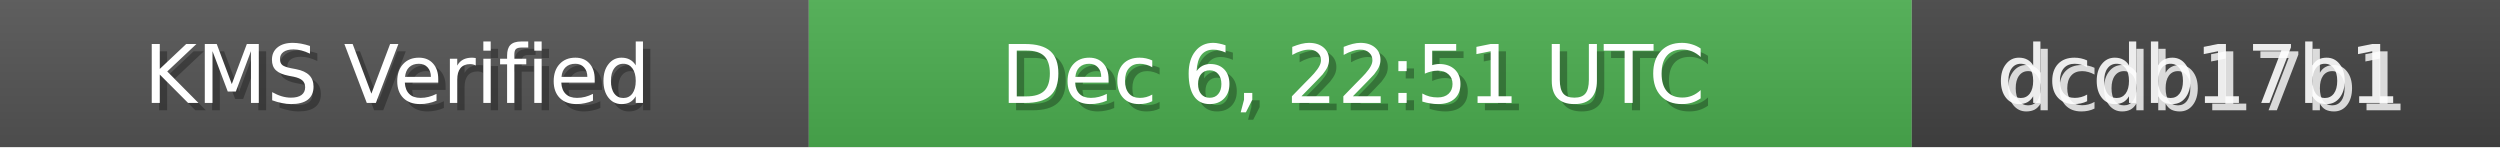
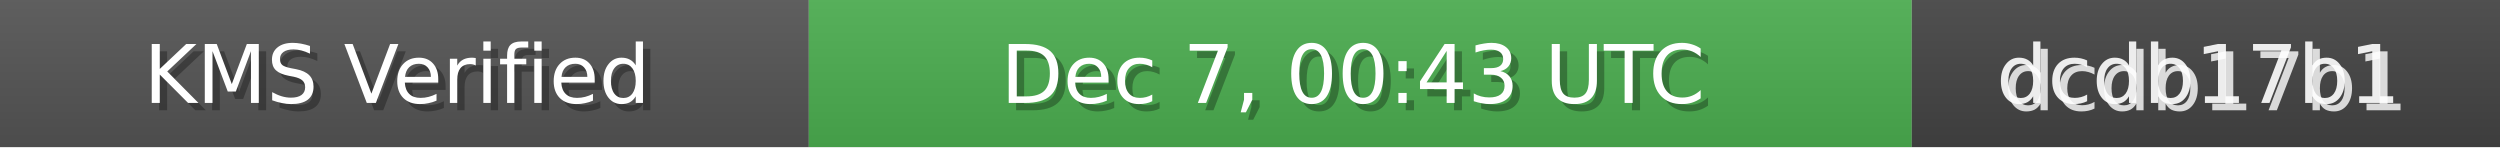
<svg xmlns="http://www.w3.org/2000/svg" width="340" height="20" role="img">
  <linearGradient id="bg" x2="0" y2="100%">
    <stop offset="0" stop-color="#bbb" stop-opacity=".1" />
    <stop offset="1" stop-opacity=".1" />
  </linearGradient>
  <rect width="110" height="20" fill="#555" />
  <rect x="110" width="150" height="20" fill="#4CAF50" />
  <rect x="260" width="80" height="20" fill="#444" />
  <rect width="340" height="20" fill="url(#bg)" />
  <g fill="#fff" text-anchor="middle" font-family="Verdana,Geneva,DejaVu Sans,sans-serif" font-size="11">
    <text x="55" y="15" fill="#000" fill-opacity=".3">KMS Verified</text>
    <text x="54" y="14">KMS Verified</text>
-     <text x="185" y="15" fill="#000" fill-opacity=".3">Dec 6, 22:51 UTC</text>
-     <text x="184" y="14">Dec 6, 22:51 UTC</text>
+     <text x="185" y="15" fill="#000" fill-opacity=".3">Dec 7, 00:43 UTC</text>
+     <text x="184" y="14">Dec 7, 00:43 UTC</text>
    <text x="300" y="15" fill="#fff" fill-opacity=".8">dcdb17b1</text>
    <text x="299" y="14" fill="#fff" fill-opacity=".9">dcdb17b1</text>
  </g>
</svg>
